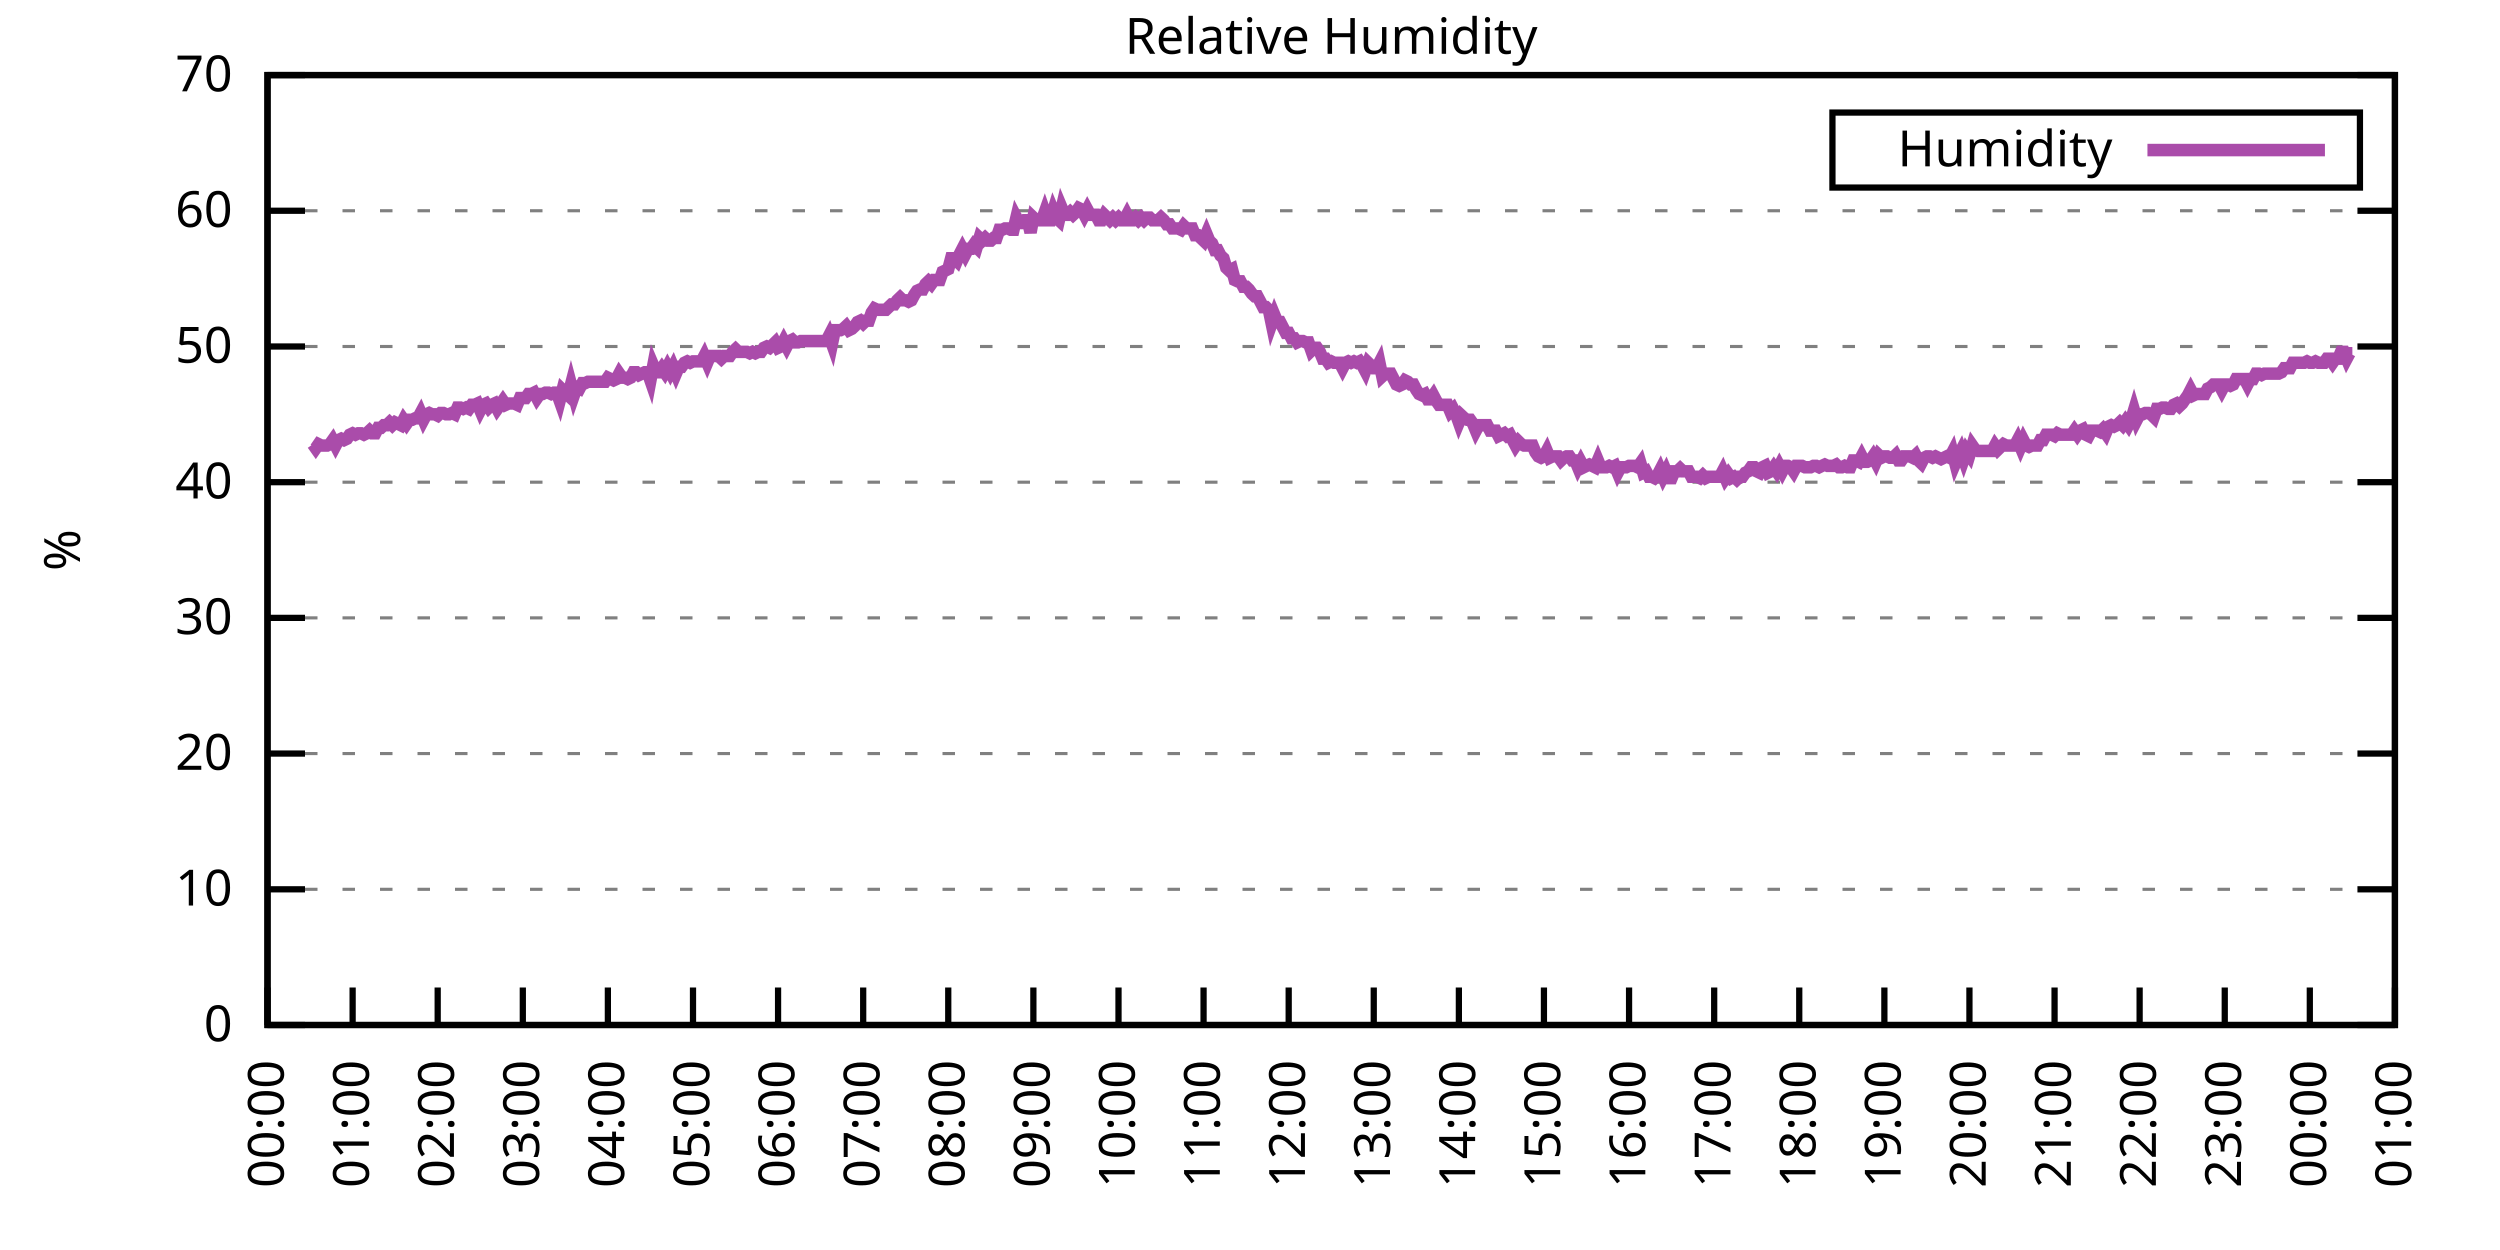
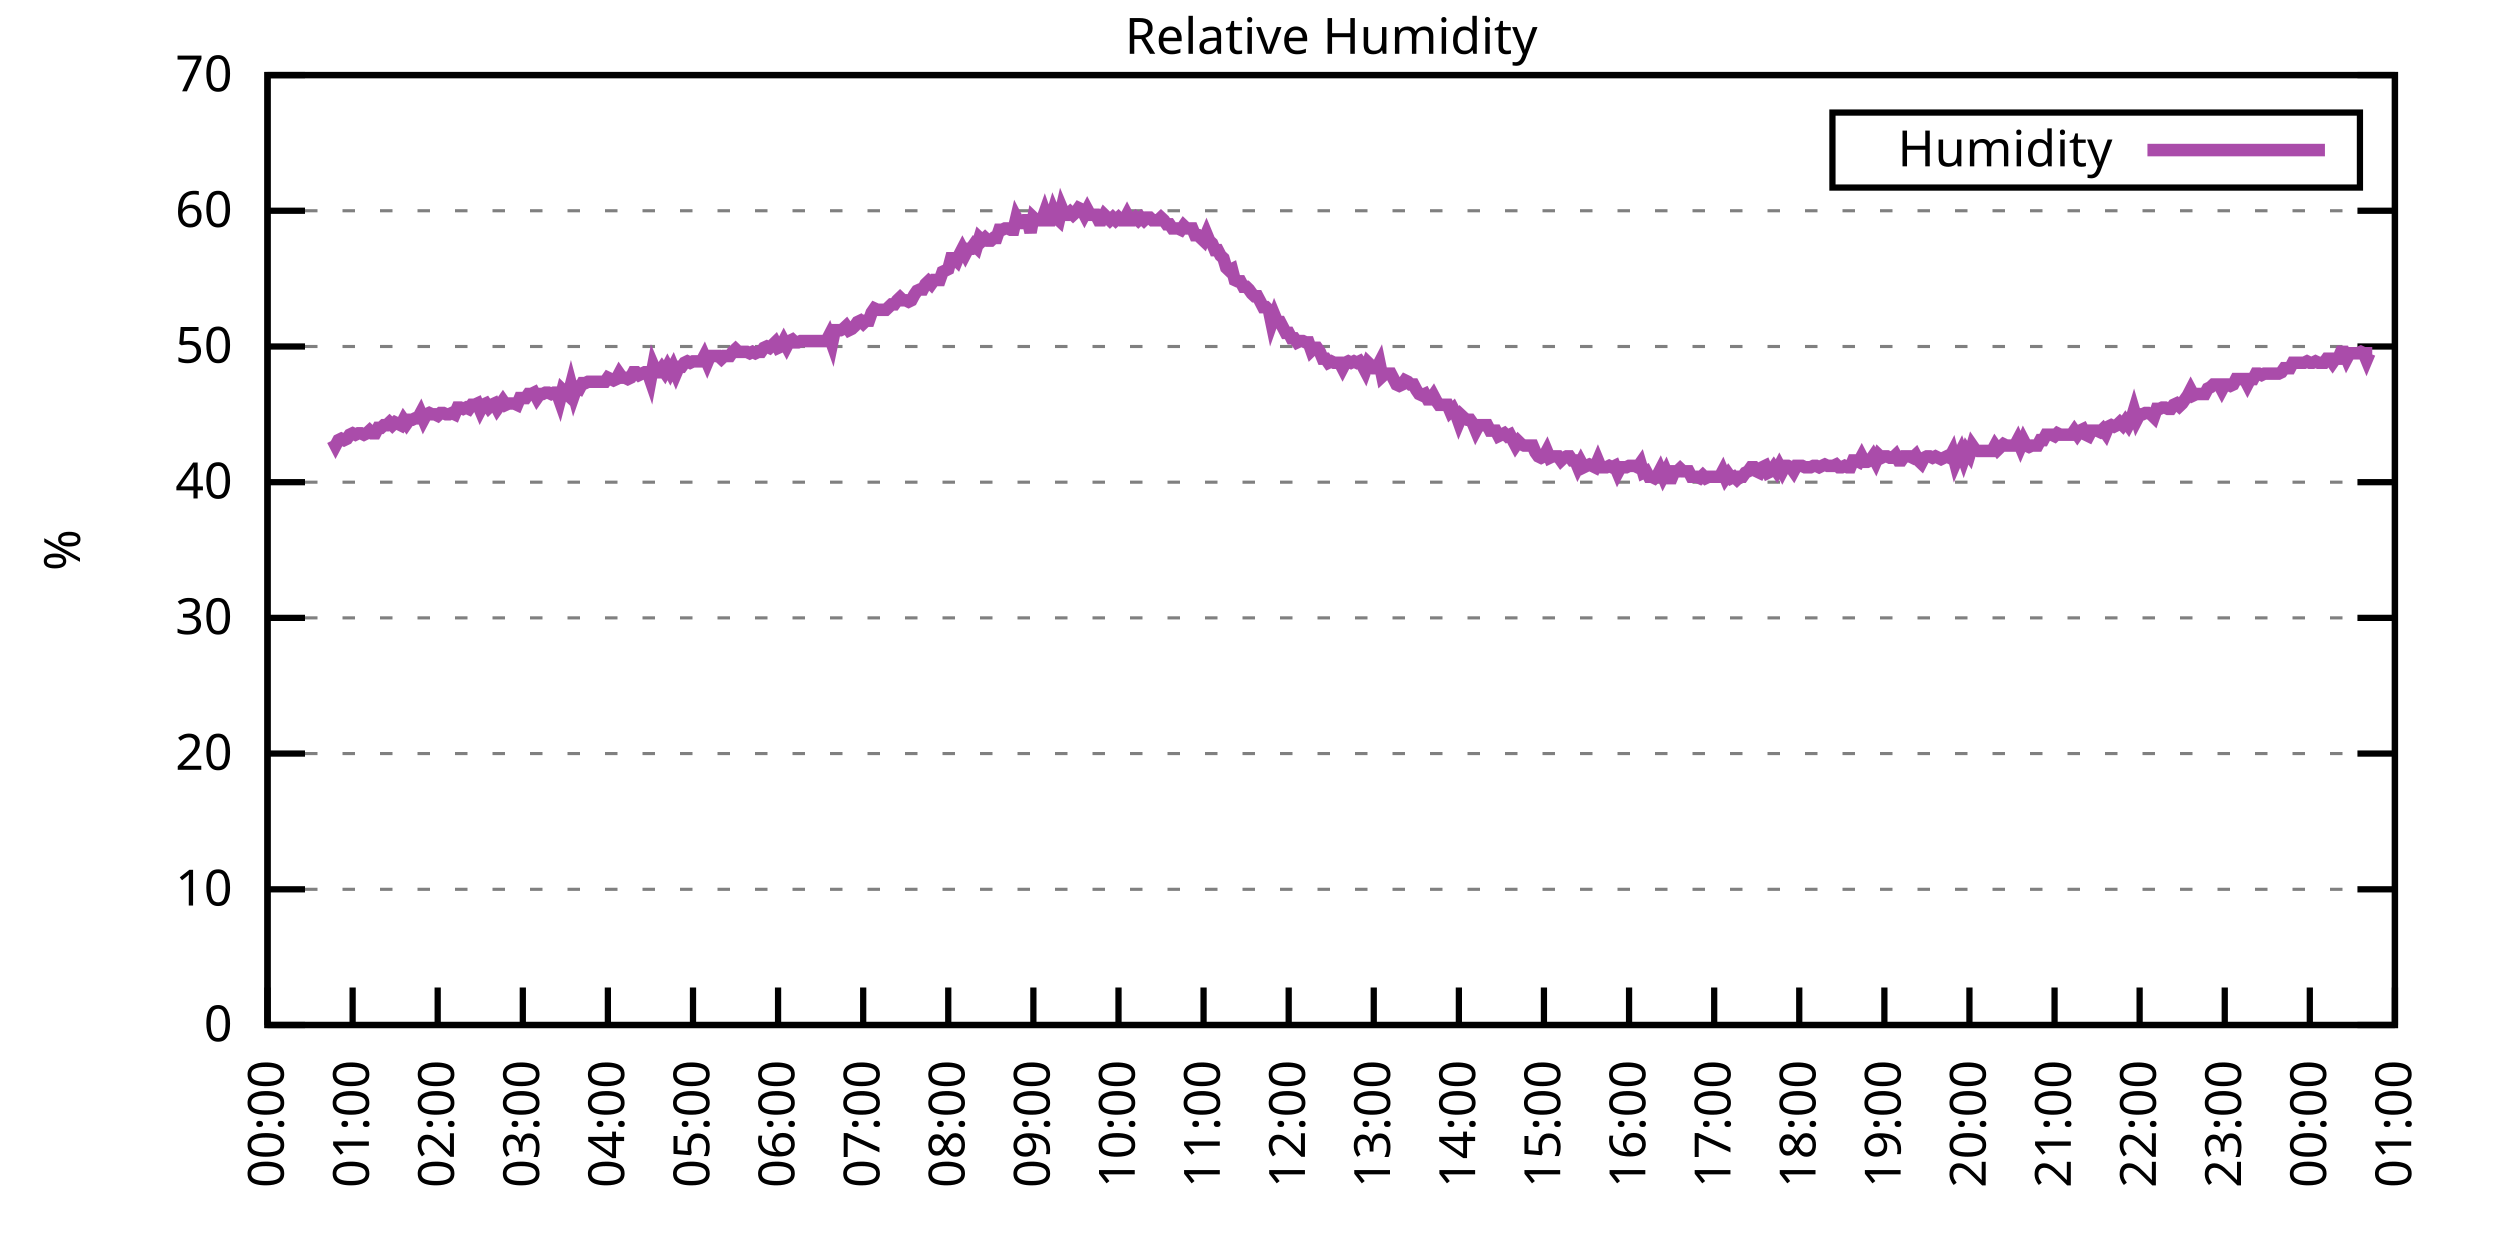
<svg xmlns="http://www.w3.org/2000/svg" xmlns:xlink="http://www.w3.org/1999/xlink" width="400" height="200" viewBox="0 0 400 200">
  <g id="gnuplot_canvas">
    <rect x="0" y="0" width="400" height="200" fill="none" />
    <defs>
      <circle id="gpDot" r="0.5" stroke-width="0.5" stroke="currentColor" />
      <path id="gpPt0" stroke-width="0.333" stroke="currentColor" d="M-1,0 h2 M0,-1 v2" />
      <path id="gpPt1" stroke-width="0.333" stroke="currentColor" d="M-1,-1 L1,1 M1,-1 L-1,1" />
      <path id="gpPt2" stroke-width="0.333" stroke="currentColor" d="M-1,0 L1,0 M0,-1 L0,1 M-1,-1 L1,1 M-1,1 L1,-1" />
      <rect id="gpPt3" stroke-width="0.333" stroke="currentColor" x="-1" y="-1" width="2" height="2" />
      <rect id="gpPt4" stroke-width="0.333" stroke="currentColor" fill="currentColor" x="-1" y="-1" width="2" height="2" />
      <circle id="gpPt5" stroke-width="0.333" stroke="currentColor" cx="0" cy="0" r="1" />
      <use xlink:href="#gpPt5" id="gpPt6" fill="currentColor" stroke="none" />
      <path id="gpPt7" stroke-width="0.333" stroke="currentColor" d="M0,-1.33 L-1.33,0.67 L1.33,0.67 z" />
      <use xlink:href="#gpPt7" id="gpPt8" fill="currentColor" stroke="none" />
      <use xlink:href="#gpPt7" id="gpPt9" stroke="currentColor" transform="rotate(180)" />
      <use xlink:href="#gpPt9" id="gpPt10" fill="currentColor" stroke="none" />
      <use xlink:href="#gpPt3" id="gpPt11" stroke="currentColor" transform="rotate(45)" />
      <use xlink:href="#gpPt11" id="gpPt12" fill="currentColor" stroke="none" />
      <path id="gpPt13" stroke-width="0.333" stroke="currentColor" d="M0,1.330 L1.265,0.411 L0.782,-1.067 L-0.782,-1.076 L-1.265,0.411 z" />
      <use xlink:href="#gpPt13" id="gpPt14" fill="currentColor" stroke="none" />
      <filter id="textbox" filterUnits="objectBoundingBox" x="0" y="0" height="1" width="1">
        <feFlood flood-color="white" flood-opacity="1" result="bgnd" />
        <feComposite in="SourceGraphic" in2="bgnd" operator="atop" />
      </filter>
      <filter id="greybox" filterUnits="objectBoundingBox" x="0" y="0" height="1" width="1">
        <feFlood flood-color="lightgrey" flood-opacity="1" result="grey" />
        <feComposite in="SourceGraphic" in2="grey" operator="atop" />
      </filter>
    </defs>
    <g fill="none" color="white" stroke="currentColor" stroke-width="1.00" stroke-linecap="butt" stroke-linejoin="miter">
</g>
    <g fill="none" color="black" stroke="currentColor" stroke-width="1.00" stroke-linecap="butt" stroke-linejoin="miter">
      <g stroke="none" shape-rendering="crispEdges">
        <polygon fill="rgb(255, 255, 255)" points="42.80,164.00 383.18,164.00 383.18,12.02 42.80,12.02 " />
      </g>
    </g>
    <g fill="none" color="black" stroke="currentColor" stroke-width="1.00" stroke-linecap="butt" stroke-linejoin="miter">
</g>
    <g fill="none" color="black" stroke="black" stroke-width="0.50" stroke-linecap="butt" stroke-linejoin="miter">
</g>
    <g fill="none" color="gray" stroke="currentColor" stroke-width="0.50" stroke-linecap="butt" stroke-linejoin="miter">
      <path stroke="gray" stroke-dasharray="2,4" class="gridline" d="M42.80,164.00 L383.19,164.00  " />
    </g>
    <g fill="none" color="gray" stroke="gray" stroke-width="1.00" stroke-linecap="butt" stroke-linejoin="miter">
</g>
    <g fill="none" color="black" stroke="currentColor" stroke-width="1.00" stroke-linecap="butt" stroke-linejoin="miter">
      <path stroke="black" d="M42.80,164.00 L48.80,164.00 M383.19,164.00 L377.19,164.00  " />
      <g transform="translate(37.20,166.60)" stroke="none" fill="black" font-family="Sans" font-size="8.00" text-anchor="end">
        <text>
          <tspan font-family="Sans"> 0</tspan>
        </text>
      </g>
    </g>
    <g fill="none" color="black" stroke="currentColor" stroke-width="1.00" stroke-linecap="butt" stroke-linejoin="miter">
</g>
    <g fill="none" color="black" stroke="black" stroke-width="0.50" stroke-linecap="butt" stroke-linejoin="miter">
</g>
    <g fill="none" color="gray" stroke="currentColor" stroke-width="0.50" stroke-linecap="butt" stroke-linejoin="miter">
      <path stroke="gray" stroke-dasharray="2,4" class="gridline" d="M42.80,142.29 L383.19,142.29  " />
    </g>
    <g fill="none" color="gray" stroke="gray" stroke-width="1.00" stroke-linecap="butt" stroke-linejoin="miter">
</g>
    <g fill="none" color="black" stroke="currentColor" stroke-width="1.00" stroke-linecap="butt" stroke-linejoin="miter">
      <path stroke="black" d="M42.80,142.29 L48.80,142.29 M383.19,142.29 L377.19,142.29  " />
      <g transform="translate(37.20,144.89)" stroke="none" fill="black" font-family="Sans" font-size="8.00" text-anchor="end">
        <text>
          <tspan font-family="Sans"> 10</tspan>
        </text>
      </g>
    </g>
    <g fill="none" color="black" stroke="currentColor" stroke-width="1.00" stroke-linecap="butt" stroke-linejoin="miter">
</g>
    <g fill="none" color="black" stroke="black" stroke-width="0.50" stroke-linecap="butt" stroke-linejoin="miter">
</g>
    <g fill="none" color="gray" stroke="currentColor" stroke-width="0.50" stroke-linecap="butt" stroke-linejoin="miter">
      <path stroke="gray" stroke-dasharray="2,4" class="gridline" d="M42.80,120.57 L383.19,120.57  " />
    </g>
    <g fill="none" color="gray" stroke="gray" stroke-width="1.00" stroke-linecap="butt" stroke-linejoin="miter">
</g>
    <g fill="none" color="black" stroke="currentColor" stroke-width="1.00" stroke-linecap="butt" stroke-linejoin="miter">
      <path stroke="black" d="M42.80,120.57 L48.80,120.57 M383.19,120.57 L377.19,120.57  " />
      <g transform="translate(37.20,123.17)" stroke="none" fill="black" font-family="Sans" font-size="8.00" text-anchor="end">
        <text>
          <tspan font-family="Sans"> 20</tspan>
        </text>
      </g>
    </g>
    <g fill="none" color="black" stroke="currentColor" stroke-width="1.00" stroke-linecap="butt" stroke-linejoin="miter">
</g>
    <g fill="none" color="black" stroke="black" stroke-width="0.50" stroke-linecap="butt" stroke-linejoin="miter">
</g>
    <g fill="none" color="gray" stroke="currentColor" stroke-width="0.50" stroke-linecap="butt" stroke-linejoin="miter">
      <path stroke="gray" stroke-dasharray="2,4" class="gridline" d="M42.80,98.86 L383.19,98.86  " />
    </g>
    <g fill="none" color="gray" stroke="gray" stroke-width="1.00" stroke-linecap="butt" stroke-linejoin="miter">
</g>
    <g fill="none" color="black" stroke="currentColor" stroke-width="1.00" stroke-linecap="butt" stroke-linejoin="miter">
      <path stroke="black" d="M42.80,98.86 L48.80,98.86 M383.19,98.86 L377.19,98.86  " />
      <g transform="translate(37.20,101.46)" stroke="none" fill="black" font-family="Sans" font-size="8.00" text-anchor="end">
        <text>
          <tspan font-family="Sans"> 30</tspan>
        </text>
      </g>
    </g>
    <g fill="none" color="black" stroke="currentColor" stroke-width="1.00" stroke-linecap="butt" stroke-linejoin="miter">
</g>
    <g fill="none" color="black" stroke="black" stroke-width="0.50" stroke-linecap="butt" stroke-linejoin="miter">
</g>
    <g fill="none" color="gray" stroke="currentColor" stroke-width="0.50" stroke-linecap="butt" stroke-linejoin="miter">
      <path stroke="gray" stroke-dasharray="2,4" class="gridline" d="M42.80,77.15 L383.19,77.15  " />
    </g>
    <g fill="none" color="gray" stroke="gray" stroke-width="1.00" stroke-linecap="butt" stroke-linejoin="miter">
</g>
    <g fill="none" color="black" stroke="currentColor" stroke-width="1.00" stroke-linecap="butt" stroke-linejoin="miter">
      <path stroke="black" d="M42.80,77.15 L48.80,77.15 M383.19,77.15 L377.19,77.15  " />
      <g transform="translate(37.20,79.75)" stroke="none" fill="black" font-family="Sans" font-size="8.00" text-anchor="end">
        <text>
          <tspan font-family="Sans"> 40</tspan>
        </text>
      </g>
    </g>
    <g fill="none" color="black" stroke="currentColor" stroke-width="1.00" stroke-linecap="butt" stroke-linejoin="miter">
</g>
    <g fill="none" color="black" stroke="black" stroke-width="0.50" stroke-linecap="butt" stroke-linejoin="miter">
</g>
    <g fill="none" color="gray" stroke="currentColor" stroke-width="0.50" stroke-linecap="butt" stroke-linejoin="miter">
      <path stroke="gray" stroke-dasharray="2,4" class="gridline" d="M42.80,55.44 L383.19,55.44  " />
    </g>
    <g fill="none" color="gray" stroke="gray" stroke-width="1.00" stroke-linecap="butt" stroke-linejoin="miter">
</g>
    <g fill="none" color="black" stroke="currentColor" stroke-width="1.00" stroke-linecap="butt" stroke-linejoin="miter">
      <path stroke="black" d="M42.80,55.44 L48.80,55.44 M383.19,55.44 L377.19,55.44  " />
      <g transform="translate(37.20,58.04)" stroke="none" fill="black" font-family="Sans" font-size="8.00" text-anchor="end">
        <text>
          <tspan font-family="Sans"> 50</tspan>
        </text>
      </g>
    </g>
    <g fill="none" color="black" stroke="currentColor" stroke-width="1.00" stroke-linecap="butt" stroke-linejoin="miter">
</g>
    <g fill="none" color="black" stroke="black" stroke-width="0.50" stroke-linecap="butt" stroke-linejoin="miter">
</g>
    <g fill="none" color="gray" stroke="currentColor" stroke-width="0.50" stroke-linecap="butt" stroke-linejoin="miter">
      <path stroke="gray" stroke-dasharray="2,4" class="gridline" d="M42.80,33.72 L383.19,33.72  " />
    </g>
    <g fill="none" color="gray" stroke="gray" stroke-width="1.00" stroke-linecap="butt" stroke-linejoin="miter">
</g>
    <g fill="none" color="black" stroke="currentColor" stroke-width="1.00" stroke-linecap="butt" stroke-linejoin="miter">
      <path stroke="black" d="M42.80,33.72 L48.80,33.72 M383.19,33.72 L377.19,33.72  " />
      <g transform="translate(37.20,36.32)" stroke="none" fill="black" font-family="Sans" font-size="8.00" text-anchor="end">
        <text>
          <tspan font-family="Sans"> 60</tspan>
        </text>
      </g>
    </g>
    <g fill="none" color="black" stroke="currentColor" stroke-width="1.00" stroke-linecap="butt" stroke-linejoin="miter">
</g>
    <g fill="none" color="black" stroke="black" stroke-width="0.50" stroke-linecap="butt" stroke-linejoin="miter">
</g>
    <g fill="none" color="gray" stroke="currentColor" stroke-width="0.50" stroke-linecap="butt" stroke-linejoin="miter">
      <path stroke="gray" stroke-dasharray="2,4" class="gridline" d="M42.80,12.01 L383.19,12.01  " />
    </g>
    <g fill="none" color="gray" stroke="gray" stroke-width="1.00" stroke-linecap="butt" stroke-linejoin="miter">
</g>
    <g fill="none" color="black" stroke="currentColor" stroke-width="1.00" stroke-linecap="butt" stroke-linejoin="miter">
      <path stroke="black" d="M42.80,12.01 L48.80,12.01 M383.19,12.01 L377.19,12.01  " />
      <g transform="translate(37.20,14.61)" stroke="none" fill="black" font-family="Sans" font-size="8.00" text-anchor="end">
        <text>
          <tspan font-family="Sans"> 70</tspan>
        </text>
      </g>
    </g>
    <g fill="none" color="black" stroke="currentColor" stroke-width="1.00" stroke-linecap="butt" stroke-linejoin="miter">
      <path stroke="black" d="M42.80,164.00 L42.80,158.00  " />
      <g transform="translate(45.40,169.60) rotate(270.00)" stroke="none" fill="black" font-family="Sans" font-size="8.00" text-anchor="end">
        <text>
          <tspan font-family="Sans">00:00</tspan>
        </text>
      </g>
    </g>
    <g fill="none" color="black" stroke="currentColor" stroke-width="1.00" stroke-linecap="butt" stroke-linejoin="miter">
      <path stroke="black" d="M56.42,164.00 L56.42,158.00  " />
      <g transform="translate(59.02,169.60) rotate(270.00)" stroke="none" fill="black" font-family="Sans" font-size="8.00" text-anchor="end">
        <text>
          <tspan font-family="Sans">01:00</tspan>
        </text>
      </g>
    </g>
    <g fill="none" color="black" stroke="currentColor" stroke-width="1.00" stroke-linecap="butt" stroke-linejoin="miter">
      <path stroke="black" d="M70.03,164.00 L70.03,158.00  " />
      <g transform="translate(72.63,169.60) rotate(270.00)" stroke="none" fill="black" font-family="Sans" font-size="8.00" text-anchor="end">
        <text>
          <tspan font-family="Sans">02:00</tspan>
        </text>
      </g>
    </g>
    <g fill="none" color="black" stroke="currentColor" stroke-width="1.00" stroke-linecap="butt" stroke-linejoin="miter">
      <path stroke="black" d="M83.65,164.00 L83.65,158.00  " />
      <g transform="translate(86.25,169.60) rotate(270.00)" stroke="none" fill="black" font-family="Sans" font-size="8.00" text-anchor="end">
        <text>
          <tspan font-family="Sans">03:00</tspan>
        </text>
      </g>
    </g>
    <g fill="none" color="black" stroke="currentColor" stroke-width="1.00" stroke-linecap="butt" stroke-linejoin="miter">
      <path stroke="black" d="M97.26,164.00 L97.26,158.00  " />
      <g transform="translate(99.86,169.60) rotate(270.00)" stroke="none" fill="black" font-family="Sans" font-size="8.00" text-anchor="end">
        <text>
          <tspan font-family="Sans">04:00</tspan>
        </text>
      </g>
    </g>
    <g fill="none" color="black" stroke="currentColor" stroke-width="1.00" stroke-linecap="butt" stroke-linejoin="miter">
      <path stroke="black" d="M110.88,164.00 L110.88,158.00  " />
      <g transform="translate(113.48,169.60) rotate(270.00)" stroke="none" fill="black" font-family="Sans" font-size="8.00" text-anchor="end">
        <text>
          <tspan font-family="Sans">05:00</tspan>
        </text>
      </g>
    </g>
    <g fill="none" color="black" stroke="currentColor" stroke-width="1.00" stroke-linecap="butt" stroke-linejoin="miter">
      <path stroke="black" d="M124.49,164.00 L124.49,158.00  " />
      <g transform="translate(127.09,169.60) rotate(270.00)" stroke="none" fill="black" font-family="Sans" font-size="8.00" text-anchor="end">
        <text>
          <tspan font-family="Sans">06:00</tspan>
        </text>
      </g>
    </g>
    <g fill="none" color="black" stroke="currentColor" stroke-width="1.00" stroke-linecap="butt" stroke-linejoin="miter">
      <path stroke="black" d="M138.11,164.00 L138.11,158.00  " />
      <g transform="translate(140.71,169.60) rotate(270.00)" stroke="none" fill="black" font-family="Sans" font-size="8.00" text-anchor="end">
        <text>
          <tspan font-family="Sans">07:00</tspan>
        </text>
      </g>
    </g>
    <g fill="none" color="black" stroke="currentColor" stroke-width="1.00" stroke-linecap="butt" stroke-linejoin="miter">
      <path stroke="black" d="M151.72,164.00 L151.72,158.00  " />
      <g transform="translate(154.32,169.60) rotate(270.00)" stroke="none" fill="black" font-family="Sans" font-size="8.00" text-anchor="end">
        <text>
          <tspan font-family="Sans">08:00</tspan>
        </text>
      </g>
    </g>
    <g fill="none" color="black" stroke="currentColor" stroke-width="1.00" stroke-linecap="butt" stroke-linejoin="miter">
      <path stroke="black" d="M165.34,164.00 L165.34,158.00  " />
      <g transform="translate(167.94,169.60) rotate(270.00)" stroke="none" fill="black" font-family="Sans" font-size="8.00" text-anchor="end">
        <text>
          <tspan font-family="Sans">09:00</tspan>
        </text>
      </g>
    </g>
    <g fill="none" color="black" stroke="currentColor" stroke-width="1.00" stroke-linecap="butt" stroke-linejoin="miter">
      <path stroke="black" d="M178.96,164.00 L178.96,158.00  " />
      <g transform="translate(181.56,169.60) rotate(270.00)" stroke="none" fill="black" font-family="Sans" font-size="8.00" text-anchor="end">
        <text>
          <tspan font-family="Sans">10:00</tspan>
        </text>
      </g>
    </g>
    <g fill="none" color="black" stroke="currentColor" stroke-width="1.00" stroke-linecap="butt" stroke-linejoin="miter">
      <path stroke="black" d="M192.57,164.00 L192.57,158.00  " />
      <g transform="translate(195.17,169.60) rotate(270.00)" stroke="none" fill="black" font-family="Sans" font-size="8.00" text-anchor="end">
        <text>
          <tspan font-family="Sans">11:00</tspan>
        </text>
      </g>
    </g>
    <g fill="none" color="black" stroke="currentColor" stroke-width="1.00" stroke-linecap="butt" stroke-linejoin="miter">
      <path stroke="black" d="M206.19,164.00 L206.19,158.00  " />
      <g transform="translate(208.79,169.60) rotate(270.00)" stroke="none" fill="black" font-family="Sans" font-size="8.00" text-anchor="end">
        <text>
          <tspan font-family="Sans">12:00</tspan>
        </text>
      </g>
    </g>
    <g fill="none" color="black" stroke="currentColor" stroke-width="1.00" stroke-linecap="butt" stroke-linejoin="miter">
      <path stroke="black" d="M219.80,164.00 L219.80,158.00  " />
      <g transform="translate(222.40,169.60) rotate(270.00)" stroke="none" fill="black" font-family="Sans" font-size="8.00" text-anchor="end">
        <text>
          <tspan font-family="Sans">13:00</tspan>
        </text>
      </g>
    </g>
    <g fill="none" color="black" stroke="currentColor" stroke-width="1.00" stroke-linecap="butt" stroke-linejoin="miter">
      <path stroke="black" d="M233.42,164.00 L233.42,158.00  " />
      <g transform="translate(236.02,169.60) rotate(270.00)" stroke="none" fill="black" font-family="Sans" font-size="8.00" text-anchor="end">
        <text>
          <tspan font-family="Sans">14:00</tspan>
        </text>
      </g>
    </g>
    <g fill="none" color="black" stroke="currentColor" stroke-width="1.00" stroke-linecap="butt" stroke-linejoin="miter">
      <path stroke="black" d="M247.03,164.00 L247.03,158.00  " />
      <g transform="translate(249.63,169.60) rotate(270.00)" stroke="none" fill="black" font-family="Sans" font-size="8.00" text-anchor="end">
        <text>
          <tspan font-family="Sans">15:00</tspan>
        </text>
      </g>
    </g>
    <g fill="none" color="black" stroke="currentColor" stroke-width="1.00" stroke-linecap="butt" stroke-linejoin="miter">
      <path stroke="black" d="M260.65,164.00 L260.65,158.00  " />
      <g transform="translate(263.25,169.60) rotate(270.00)" stroke="none" fill="black" font-family="Sans" font-size="8.00" text-anchor="end">
        <text>
          <tspan font-family="Sans">16:00</tspan>
        </text>
      </g>
    </g>
    <g fill="none" color="black" stroke="currentColor" stroke-width="1.00" stroke-linecap="butt" stroke-linejoin="miter">
      <path stroke="black" d="M274.27,164.00 L274.27,158.00  " />
      <g transform="translate(276.87,169.60) rotate(270.00)" stroke="none" fill="black" font-family="Sans" font-size="8.00" text-anchor="end">
        <text>
          <tspan font-family="Sans">17:00</tspan>
        </text>
      </g>
    </g>
    <g fill="none" color="black" stroke="currentColor" stroke-width="1.00" stroke-linecap="butt" stroke-linejoin="miter">
      <path stroke="black" d="M287.88,164.00 L287.88,158.00  " />
      <g transform="translate(290.48,169.60) rotate(270.00)" stroke="none" fill="black" font-family="Sans" font-size="8.00" text-anchor="end">
        <text>
          <tspan font-family="Sans">18:00</tspan>
        </text>
      </g>
    </g>
    <g fill="none" color="black" stroke="currentColor" stroke-width="1.00" stroke-linecap="butt" stroke-linejoin="miter">
      <path stroke="black" d="M301.50,164.00 L301.50,158.00  " />
      <g transform="translate(304.10,169.60) rotate(270.00)" stroke="none" fill="black" font-family="Sans" font-size="8.00" text-anchor="end">
        <text>
          <tspan font-family="Sans">19:00</tspan>
        </text>
      </g>
    </g>
    <g fill="none" color="black" stroke="currentColor" stroke-width="1.00" stroke-linecap="butt" stroke-linejoin="miter">
      <path stroke="black" d="M315.11,164.00 L315.11,158.00  " />
      <g transform="translate(317.71,169.60) rotate(270.00)" stroke="none" fill="black" font-family="Sans" font-size="8.00" text-anchor="end">
        <text>
          <tspan font-family="Sans">20:00</tspan>
        </text>
      </g>
    </g>
    <g fill="none" color="black" stroke="currentColor" stroke-width="1.00" stroke-linecap="butt" stroke-linejoin="miter">
      <path stroke="black" d="M328.73,164.00 L328.73,158.00  " />
      <g transform="translate(331.33,169.60) rotate(270.00)" stroke="none" fill="black" font-family="Sans" font-size="8.00" text-anchor="end">
        <text>
          <tspan font-family="Sans">21:00</tspan>
        </text>
      </g>
    </g>
    <g fill="none" color="black" stroke="currentColor" stroke-width="1.00" stroke-linecap="butt" stroke-linejoin="miter">
      <path stroke="black" d="M342.34,164.00 L342.34,158.00  " />
      <g transform="translate(344.94,169.60) rotate(270.00)" stroke="none" fill="black" font-family="Sans" font-size="8.00" text-anchor="end">
        <text>
          <tspan font-family="Sans">22:00</tspan>
        </text>
      </g>
    </g>
    <g fill="none" color="black" stroke="currentColor" stroke-width="1.00" stroke-linecap="butt" stroke-linejoin="miter">
      <path stroke="black" d="M355.96,164.00 L355.96,158.00  " />
      <g transform="translate(358.56,169.60) rotate(270.00)" stroke="none" fill="black" font-family="Sans" font-size="8.00" text-anchor="end">
        <text>
          <tspan font-family="Sans">23:00</tspan>
        </text>
      </g>
    </g>
    <g fill="none" color="black" stroke="currentColor" stroke-width="1.00" stroke-linecap="butt" stroke-linejoin="miter">
      <path stroke="black" d="M369.57,164.00 L369.57,158.00  " />
      <g transform="translate(372.17,169.60) rotate(270.00)" stroke="none" fill="black" font-family="Sans" font-size="8.00" text-anchor="end">
        <text>
          <tspan font-family="Sans">00:00</tspan>
        </text>
      </g>
    </g>
    <g fill="none" color="black" stroke="currentColor" stroke-width="1.00" stroke-linecap="butt" stroke-linejoin="miter">
      <path stroke="black" d="M383.19,164.00 L383.19,158.00  " />
      <g transform="translate(385.79,169.60) rotate(270.00)" stroke="none" fill="black" font-family="Sans" font-size="8.00" text-anchor="end">
        <text>
          <tspan font-family="Sans">01:00</tspan>
        </text>
      </g>
    </g>
    <g fill="none" color="black" stroke="currentColor" stroke-width="1.00" stroke-linecap="butt" stroke-linejoin="miter">
</g>
    <g fill="none" color="black" stroke="currentColor" stroke-width="1.00" stroke-linecap="butt" stroke-linejoin="miter">
      <path stroke="black" d="M42.80,12.01 L42.80,164.00 L383.19,164.00 L383.19,12.01 L42.80,12.01 Z  " />
    </g>
    <g fill="none" color="black" stroke="currentColor" stroke-width="1.00" stroke-linecap="butt" stroke-linejoin="miter">
</g>
    <g fill="none" color="black" stroke="currentColor" stroke-width="1.00" stroke-linecap="butt" stroke-linejoin="miter">
      <path stroke="black" d="M293.19,30.01 L293.19,18.01 L377.59,18.01 L377.59,30.01 L293.19,30.01 Z  " />
    </g>
    <g id="Relative_Humidity_plot_1">
      <g fill="none" color="white" stroke="black" stroke-width="2.00" stroke-linecap="butt" stroke-linejoin="miter">
</g>
      <g fill="none" color="black" stroke="currentColor" stroke-width="2.00" stroke-linecap="butt" stroke-linejoin="miter">
        <g transform="translate(337.99,26.61)" stroke="none" fill="black" font-family="Sans" font-size="8.00" text-anchor="end">
          <text>
            <tspan font-family="Sans">Humidity</tspan>
          </text>
        </g>
      </g>
      <g fill="none" color="black" stroke="currentColor" stroke-width="2.00" stroke-linecap="butt" stroke-linejoin="miter">
-         <path stroke="rgb(170,  76, 170)" d="M343.59,24.01 L371.99,24.01 M50.06,71.07 L50.52,71.72 L50.97,71.07 L51.42,71.29 L51.88,71.29 L52.33,71.29   L52.78,71.07 L53.24,70.42 L53.69,71.29 L54.15,70.42 L54.60,70.20 L55.05,70.42 L55.51,70.20 L55.96,69.55   L56.42,69.33 L56.87,69.55 L57.32,69.33 L57.78,69.33 L58.23,69.55 L58.68,69.33 L59.14,68.90 L59.59,69.33   L60.05,69.33 L60.50,68.46 L60.95,68.46 L61.41,68.03 L61.86,68.03 L62.32,67.59 L62.77,68.03 L63.22,67.59   L63.68,67.81 L64.13,68.03 L64.58,67.16 L65.04,67.81 L65.49,67.16 L65.95,67.16 L66.40,66.94 L66.85,66.94   L67.31,66.08 L67.76,67.16 L68.22,66.29 L68.67,66.08 L69.12,66.29 L69.58,66.29 L70.03,66.51 L70.49,66.08   L70.94,66.08 L71.39,66.29 L71.85,66.29 L72.30,66.08 L72.75,66.29 L73.21,65.21 L73.66,65.21 L74.12,65.42   L74.57,65.21 L75.02,65.42 L75.48,64.77 L75.93,64.77 L76.39,64.56 L76.84,65.64 L77.29,64.77 L77.75,64.56   L78.20,65.21 L78.65,64.77 L79.11,64.56 L79.56,65.42 L80.02,64.77 L80.47,64.12 L80.92,64.77 L81.38,64.56   L81.83,64.56 L82.29,64.56 L82.74,64.77 L83.19,63.69 L83.65,63.69 L84.10,63.69 L84.55,63.04 L85.01,63.04   L85.46,62.82 L85.92,63.69 L86.37,63.04 L86.82,63.04 L87.28,62.82 L87.73,62.82 L88.19,63.04 L88.64,62.82   L89.09,62.82 L89.55,64.12 L90.00,62.38 L90.45,62.82 L90.91,63.25 L91.36,61.52 L91.82,63.25 L92.27,61.95   L92.72,62.17 L93.18,61.30 L93.63,61.30 L94.09,61.08 L94.54,61.08 L94.99,61.08 L95.45,61.08 L95.90,61.08   L96.35,61.08 L96.81,61.08 L97.26,60.43 L97.72,60.65 L98.17,60.86 L98.62,60.65 L99.08,59.78 L99.53,60.43   L99.99,60.43 L100.44,60.65 L100.89,60.43 L101.35,59.56 L101.80,59.56 L102.25,60.00 L102.71,59.78 L103.16,59.56   L103.62,59.56 L104.07,60.86 L104.52,58.48 L104.98,59.56 L105.43,59.56 L105.89,58.91 L106.34,59.56 L106.79,58.69   L107.25,59.56 L107.70,58.69 L108.15,59.78 L108.61,58.69 L109.06,58.69 L109.52,58.04 L109.97,57.82 L110.42,58.04   L110.88,57.82 L111.33,57.82 L111.79,57.82 L112.24,57.82 L112.69,56.96 L113.15,58.04 L113.60,56.96 L114.05,56.96   L114.51,56.96 L114.96,56.96 L115.42,57.39 L115.87,56.96 L116.32,56.96 L116.78,56.96 L117.23,56.30 L117.69,55.87   L118.14,56.30 L118.59,56.30 L119.05,56.30 L119.50,56.30 L119.96,56.52 L120.41,56.30 L120.86,56.52 L121.32,56.30   L121.77,56.30 L122.22,55.65 L122.68,55.44 L123.13,55.65 L123.59,55.22 L124.04,54.78 L124.49,55.65 L124.95,55.44   L125.40,54.57 L125.86,55.44 L126.31,54.57 L126.76,54.35 L127.22,54.78 L127.67,54.78 L128.12,54.57 L128.58,54.57   L129.03,54.57 L129.49,54.57 L129.94,54.57 L130.39,54.57 L130.85,54.57 L131.30,54.57 L131.76,54.57 L132.21,54.57   L132.66,53.70 L133.12,55.00 L133.57,52.83 L134.02,52.83 L134.48,52.83 L134.93,52.61 L135.39,52.18 L135.84,52.83   L136.29,52.61 L136.75,52.18 L137.20,51.53 L137.66,51.31 L138.11,51.74 L138.56,51.31 L139.02,51.31 L139.47,50.01   L139.92,49.36 L140.38,49.57 L140.83,49.57 L141.29,49.57 L141.74,49.57 L142.19,49.14 L142.65,48.70 L143.10,48.70   L143.56,48.05 L144.01,47.62 L144.46,48.05 L144.92,48.05 L145.37,48.27 L145.82,48.05 L146.28,47.18 L146.73,46.53   L147.19,46.32 L147.64,46.32 L148.09,45.45 L148.55,45.01 L149.00,45.45 L149.46,44.80 L149.91,44.80 L150.36,44.80   L150.82,43.49 L151.27,43.28 L151.72,43.06 L152.18,41.32 L152.63,41.32 L153.09,41.76 L153.54,40.67 L153.99,39.80   L154.45,40.67 L154.90,39.80 L155.36,39.80 L155.81,39.15 L156.26,39.59 L156.72,38.07 L157.17,38.50 L157.62,38.07   L158.08,38.50 L158.53,38.50 L158.99,38.07 L159.44,38.07 L159.89,36.76 L160.35,36.76 L160.80,36.55 L161.26,36.55   L161.71,36.76 L162.16,36.76 L162.62,34.81 L163.07,35.68 L163.52,35.68 L163.98,35.24 L164.43,35.24 L164.89,37.20   L165.34,34.81 L165.79,35.24 L166.25,35.24 L166.70,35.24 L167.16,33.94 L167.61,35.24 L168.06,35.24 L168.52,33.72   L168.97,34.81 L169.43,35.24 L169.88,33.29 L170.33,34.37 L170.79,34.37 L171.24,33.94 L171.69,34.37 L172.15,33.94   L172.60,33.29 L173.06,33.51 L173.51,34.37 L173.96,33.51 L174.42,34.37 L174.87,34.37 L175.33,34.37 L175.78,35.24   L176.23,35.24 L176.69,34.37 L177.14,34.81 L177.59,35.24 L178.05,34.81 L178.50,35.24 L178.96,34.81 L179.41,35.24   L179.86,35.24 L180.32,34.37 L180.77,35.24 L181.23,35.24 L181.68,34.81 L182.13,35.24 L182.59,34.81 L183.04,35.24   L183.49,34.81 L183.95,34.81 L184.40,35.24 L184.86,35.24 L185.31,35.24 L185.76,34.81 L186.22,35.24 L186.67,35.89   L187.13,35.89 L187.58,36.55 L188.03,36.55 L188.49,36.55 L188.94,36.76 L189.39,36.11 L189.85,36.55 L190.30,36.55   L190.76,36.55 L191.21,37.63 L191.66,37.63 L192.12,38.07 L192.57,38.50 L193.03,37.41 L193.48,38.50 L193.93,38.93   L194.39,40.02 L194.84,40.02 L195.29,40.89 L195.75,41.32 L196.20,42.84 L196.66,43.28 L197.11,43.06 L197.56,44.80   L198.02,45.01 L198.47,45.01 L198.93,45.88 L199.38,45.88 L199.83,46.32 L200.29,46.97 L200.74,47.40 L201.19,47.40   L201.65,48.27 L202.10,49.14 L202.56,49.14 L203.01,49.57 L203.46,51.74 L203.92,50.44 L204.37,51.53 L204.83,51.53   L205.28,52.40 L205.73,53.26 L206.19,53.26 L206.64,54.13 L207.09,54.13 L207.55,54.78 L208.00,54.57 L208.46,54.57   L208.91,54.78 L209.36,54.78 L209.82,56.09 L210.27,55.65 L210.73,55.65 L211.18,56.30 L211.63,57.39 L212.09,57.39   L212.54,58.04 L213.00,57.82 L213.45,58.04 L213.90,58.04 L214.36,58.04 L214.81,58.91 L215.26,58.04 L215.72,57.82   L216.17,58.04 L216.63,57.82 L217.08,58.04 L217.53,57.82 L217.99,58.48 L218.44,59.34 L218.90,58.04 L219.35,58.48   L219.80,58.91 L220.26,58.91 L220.71,58.04 L221.16,60.21 L221.62,59.78 L222.07,59.78 L222.53,59.78 L222.98,60.65   L223.43,61.52 L223.89,61.73 L224.34,61.52 L224.80,60.86 L225.25,61.08 L225.70,61.52 L226.16,61.52 L226.61,62.38   L227.06,63.04 L227.52,63.25 L227.97,63.04 L228.43,63.90 L228.88,63.90 L229.33,63.25 L229.79,64.12 L230.24,64.77   L230.70,64.77 L231.15,64.77 L231.60,64.77 L232.06,65.86 L232.51,65.42 L232.96,66.29 L233.42,67.59 L233.87,66.51   L234.33,66.94 L234.78,67.16 L235.23,67.16 L235.69,67.81 L236.14,68.90 L236.60,68.03 L237.05,68.03 L237.50,68.03   L237.96,68.03 L238.41,68.90 L238.86,68.90 L239.32,68.90 L239.77,69.77 L240.23,69.55 L240.68,69.33 L241.13,69.77   L241.59,69.55 L242.04,70.42 L242.50,71.29 L242.95,70.63 L243.40,71.07 L243.86,71.29 L244.31,71.29 L244.76,71.29   L245.22,71.29 L245.67,72.37 L246.13,73.02 L246.58,73.24 L247.03,73.02 L247.49,72.15 L247.94,73.24 L248.40,73.02   L248.85,73.02 L249.30,73.02 L249.76,73.67 L250.21,73.24 L250.66,73.02 L251.12,73.02 L251.57,73.67 L252.03,73.67   L252.48,74.76 L252.93,73.89 L253.39,74.76 L253.84,74.54 L254.30,74.33 L254.75,74.54 L255.20,74.76 L255.66,73.67   L256.11,74.76 L256.56,74.76 L257.02,74.76 L257.47,74.54 L257.93,74.76 L258.38,74.54 L258.83,75.63 L259.29,74.76   L259.74,74.76 L260.20,74.76 L260.65,74.54 L261.10,74.54 L261.56,74.54 L262.01,74.76 L262.47,74.11 L262.92,75.63   L263.37,75.41 L263.83,76.28 L264.28,76.28 L264.73,76.50 L265.19,76.06 L265.64,75.19 L266.10,76.28 L266.55,75.41   L267.00,76.50 L267.46,76.50 L267.91,75.41 L268.37,75.41 L268.82,74.98 L269.27,75.41 L269.73,75.41 L270.18,75.41   L270.63,76.28 L271.09,76.28 L271.54,76.28 L272.00,76.50 L272.45,76.06 L272.90,76.50 L273.36,76.28 L273.81,76.28   L274.27,76.28 L274.72,76.28 L275.17,76.28 L275.63,75.41 L276.08,76.50 L276.53,75.85 L276.99,76.50 L277.44,76.28   L277.90,76.71 L278.35,76.28 L278.80,76.28 L279.26,75.63 L279.71,75.41 L280.17,74.76 L280.62,74.76 L281.07,75.41   L281.53,75.63 L281.98,74.76 L282.43,74.54 L282.89,75.63 L283.34,75.41 L283.80,74.76 L284.25,75.41 L284.70,74.54   L285.16,75.41 L285.61,74.54 L286.07,74.54 L286.52,74.76 L286.97,75.41 L287.43,74.54 L287.88,74.54 L288.33,74.54   L288.79,74.76 L289.24,74.76 L289.70,74.76 L290.15,74.54 L290.60,74.54 L291.06,74.76 L291.51,74.54 L291.97,74.33   L292.42,74.54 L292.87,74.54 L293.33,74.54 L293.78,74.33 L294.23,74.76 L294.69,74.76 L295.14,74.54 L295.60,74.76   L296.05,74.76 L296.50,73.67 L296.96,73.67 L297.41,73.89 L297.87,73.02 L298.32,73.89 L298.77,73.89 L299.23,73.67   L299.68,73.02 L300.13,73.89 L300.59,72.81 L301.04,73.24 L301.50,73.02 L301.95,73.02 L302.40,73.24 L302.86,73.24   L303.31,72.81 L303.77,73.67 L304.22,73.67 L304.67,73.02 L305.13,73.02 L305.58,73.02 L306.03,73.24 L306.49,72.81   L306.94,73.67 L307.40,74.11 L307.85,73.24 L308.30,73.02 L308.76,73.02 L309.21,73.24 L309.67,73.02 L310.12,73.24   L310.57,73.46 L311.03,73.24 L311.48,73.02 L311.94,73.24 L312.39,72.37 L312.84,74.11 L313.30,73.02 L313.75,72.15   L314.20,73.46 L314.66,72.15 L315.11,72.81 L315.57,71.29 L316.02,71.94 L316.47,72.15 L316.93,72.15 L317.38,72.15   L317.84,72.15 L318.29,72.15 L318.74,72.15 L319.20,71.29 L319.65,71.94 L320.10,71.50 L320.56,71.07 L321.01,71.29   L321.47,71.29 L321.92,71.29 L322.37,71.29 L322.83,70.42 L323.28,71.50 L323.74,70.42 L324.19,71.29 L324.64,71.50   L325.10,71.29 L325.55,71.29 L326.00,71.29 L326.46,70.42 L326.91,70.42 L327.37,69.55 L327.82,69.55 L328.27,69.55   L328.73,69.77 L329.18,69.33 L329.64,69.55 L330.09,69.55 L330.54,69.55 L331.00,69.55 L331.45,69.55 L331.90,68.90   L332.36,69.55 L332.81,68.90 L333.27,68.68 L333.72,69.55 L334.17,69.77 L334.63,68.90 L335.08,68.90 L335.54,68.90   L335.99,69.11 L336.44,68.68 L336.90,69.33 L337.35,68.25 L337.80,68.03 L338.26,68.25 L338.71,68.03 L339.17,67.59   L339.62,68.03 L340.07,67.38 L340.53,68.03 L340.98,67.16 L341.44,65.64 L341.89,67.16 L342.34,66.29 L342.80,66.29   L343.25,66.08 L343.70,66.08 L344.16,66.29 L344.61,66.73 L345.07,65.42 L345.52,65.42 L345.97,65.21 L346.43,65.21   L346.88,65.42 L347.34,65.42 L347.79,64.77 L348.24,64.56 L348.70,64.99 L349.15,64.56 L349.60,63.90 L350.06,63.25   L350.51,62.38 L350.97,63.25 L351.42,63.04 L351.87,63.04 L352.33,63.04 L352.78,63.04 L353.24,62.17 L353.69,61.95   L354.14,61.52 L354.60,61.52 L355.05,61.52 L355.50,62.38 L355.96,61.52 L356.41,61.52 L356.87,61.73 L357.32,61.52   L357.77,60.65 L358.23,60.65 L358.68,60.65 L359.14,60.65 L359.59,61.52 L360.04,60.65 L360.50,60.65 L360.95,59.78   L361.41,59.78 L361.86,60.00 L362.31,59.78 L362.77,59.78 L363.22,59.78 L363.67,59.78 L364.13,59.78 L364.58,59.78   L365.04,59.56 L365.49,58.91 L365.94,58.91 L366.40,58.91 L366.85,58.04 L367.31,58.04 L367.76,58.04 L368.21,58.04   L368.67,58.04 L369.12,57.82 L369.57,58.04 L370.03,58.04 L370.48,57.82 L370.94,58.04 L371.39,58.04 L371.84,58.04   L372.30,57.39 L372.75,57.39 L373.21,58.04 L373.66,57.39 L374.11,57.39 L374.57,56.30 L375.02,56.30 L375.47,57.39   L375.93,56.52 L376.38,56.52  " />
+         <path stroke="rgb(170,  76, 170)" d="M343.59,24.01 L371.99,24.01 M53.24,70.42 L53.69,71.29 L54.15,70.42 L54.60,70.20 L55.05,70.42 L55.51,70.20   L55.96,69.55 L56.42,69.33 L56.87,69.55 L57.32,69.33 L57.78,69.33 L58.23,69.55 L58.68,69.33 L59.14,68.90   L59.59,69.33 L60.05,69.33 L60.50,68.46 L60.95,68.46 L61.41,68.03 L61.86,68.03 L62.32,67.59 L62.77,68.03   L63.22,67.59 L63.68,67.81 L64.13,68.03 L64.58,67.16 L65.04,67.81 L65.49,67.16 L65.95,67.16 L66.40,66.94   L66.85,66.94 L67.31,66.08 L67.76,67.16 L68.22,66.29 L68.67,66.08 L69.12,66.29 L69.58,66.29 L70.03,66.51   L70.49,66.08 L70.94,66.08 L71.39,66.29 L71.85,66.29 L72.30,66.08 L72.75,66.29 L73.21,65.21 L73.66,65.21   L74.12,65.42 L74.57,65.21 L75.02,65.42 L75.48,64.77 L75.93,64.77 L76.39,64.56 L76.84,65.64 L77.29,64.77   L77.75,64.56 L78.20,65.21 L78.65,64.77 L79.11,64.56 L79.56,65.42 L80.02,64.77 L80.47,64.12 L80.92,64.77   L81.38,64.56 L81.83,64.56 L82.29,64.56 L82.74,64.77 L83.19,63.69 L83.65,63.69 L84.10,63.69 L84.55,63.04   L85.01,63.04 L85.46,62.82 L85.92,63.69 L86.37,63.04 L86.82,63.04 L87.28,62.82 L87.73,62.82 L88.19,63.04   L88.64,62.82 L89.09,62.82 L89.55,64.12 L90.00,62.38 L90.45,62.82 L90.91,63.25 L91.36,61.52 L91.82,63.25   L92.27,61.95 L92.72,62.17 L93.18,61.30 L93.63,61.30 L94.09,61.08 L94.54,61.08 L94.99,61.08 L95.45,61.08   L95.90,61.08 L96.35,61.08 L96.81,61.08 L97.26,60.43 L97.72,60.65 L98.17,60.86 L98.62,60.65 L99.08,59.78   L99.53,60.43 L99.99,60.43 L100.44,60.65 L100.89,60.43 L101.35,59.56 L101.80,59.56 L102.25,60.00 L102.71,59.78   L103.16,59.56 L103.62,59.56 L104.07,60.86 L104.52,58.48 L104.98,59.56 L105.43,59.56 L105.89,58.91 L106.34,59.56   L106.79,58.69 L107.25,59.56 L107.70,58.69 L108.15,59.78 L108.61,58.69 L109.06,58.69 L109.52,58.04 L109.97,57.82   L110.42,58.04 L110.88,57.82 L111.33,57.82 L111.79,57.82 L112.24,57.82 L112.69,56.96 L113.15,58.04 L113.60,56.96   L114.05,56.96 L114.51,56.96 L114.96,56.96 L115.42,57.39 L115.87,56.96 L116.32,56.96 L116.78,56.96 L117.23,56.30   L117.69,55.87 L118.14,56.30 L118.59,56.30 L119.05,56.30 L119.50,56.30 L119.96,56.52 L120.41,56.30 L120.86,56.52   L121.32,56.30 L121.77,56.30 L122.22,55.65 L122.68,55.44 L123.13,55.65 L123.59,55.22 L124.04,54.78 L124.49,55.65   L124.95,55.44 L125.40,54.57 L125.86,55.44 L126.31,54.57 L126.76,54.35 L127.22,54.78 L127.67,54.78 L128.12,54.57   L128.58,54.57 L129.03,54.57 L129.49,54.57 L129.94,54.57 L130.39,54.57 L130.85,54.57 L131.30,54.57 L131.76,54.57   L132.21,54.57 L132.66,53.70 L133.12,55.00 L133.57,52.83 L134.02,52.83 L134.48,52.83 L134.93,52.61 L135.39,52.18   L135.84,52.83 L136.29,52.61 L136.75,52.18 L137.20,51.53 L137.66,51.31 L138.11,51.74 L138.56,51.31 L139.02,51.31   L139.47,50.01 L139.92,49.36 L140.38,49.57 L140.83,49.57 L141.29,49.57 L141.74,49.57 L142.19,49.14 L142.65,48.70   L143.10,48.70 L143.56,48.05 L144.01,47.62 L144.46,48.05 L144.92,48.05 L145.37,48.27 L145.82,48.05 L146.28,47.18   L146.73,46.53 L147.19,46.32 L147.64,46.32 L148.09,45.45 L148.55,45.01 L149.00,45.45 L149.46,44.80 L149.91,44.80   L150.36,44.80 L150.82,43.49 L151.27,43.28 L151.72,43.06 L152.18,41.32 L152.63,41.32 L153.09,41.76 L153.54,40.67   L153.99,39.80 L154.45,40.67 L154.90,39.80 L155.36,39.80 L155.81,39.15 L156.26,39.59 L156.72,38.07 L157.17,38.50   L157.62,38.07 L158.08,38.50 L158.53,38.50 L158.99,38.07 L159.44,38.07 L159.89,36.76 L160.35,36.76 L160.80,36.55   L161.26,36.55 L161.71,36.76 L162.16,36.76 L162.62,34.81 L163.07,35.68 L163.52,35.68 L163.98,35.24 L164.43,35.24   L164.89,37.20 L165.34,34.81 L165.79,35.24 L166.25,35.24 L166.70,35.24 L167.16,33.94 L167.61,35.24 L168.06,35.24   L168.52,33.72 L168.97,34.81 L169.43,35.24 L169.88,33.29 L170.33,34.37 L170.79,34.37 L171.24,33.94 L171.69,34.37   L172.15,33.94 L172.60,33.29 L173.06,33.51 L173.51,34.37 L173.96,33.51 L174.42,34.37 L174.87,34.37 L175.33,34.37   L175.78,35.24 L176.23,35.24 L176.69,34.37 L177.14,34.81 L177.59,35.24 L178.05,34.81 L178.50,35.24 L178.96,34.81   L179.41,35.24 L179.86,35.24 L180.32,34.37 L180.77,35.24 L181.23,35.24 L181.68,34.81 L182.13,35.24 L182.59,34.81   L183.04,35.24 L183.49,34.81 L183.95,34.81 L184.40,35.24 L184.86,35.24 L185.31,35.24 L185.76,34.81 L186.22,35.24   L186.67,35.89 L187.13,35.89 L187.58,36.55 L188.03,36.55 L188.49,36.55 L188.94,36.76 L189.39,36.11 L189.85,36.55   L190.30,36.55 L190.76,36.55 L191.21,37.63 L191.66,37.63 L192.12,38.07 L192.57,38.50 L193.03,37.41 L193.48,38.50   L193.93,38.93 L194.39,40.02 L194.84,40.02 L195.29,40.89 L195.75,41.32 L196.20,42.84 L196.66,43.28 L197.11,43.06   L197.56,44.80 L198.02,45.01 L198.47,45.01 L198.93,45.88 L199.38,45.88 L199.83,46.32 L200.29,46.97 L200.74,47.40   L201.19,47.40 L201.65,48.27 L202.10,49.14 L202.56,49.14 L203.01,49.57 L203.46,51.74 L203.92,50.44 L204.37,51.53   L204.83,51.53 L205.28,52.40 L205.73,53.26 L206.19,53.26 L206.64,54.13 L207.09,54.13 L207.55,54.78 L208.00,54.57   L208.46,54.57 L208.91,54.78 L209.36,54.78 L209.82,56.09 L210.27,55.65 L210.73,55.65 L211.18,56.30 L211.63,57.39   L212.09,57.39 L212.54,58.04 L213.00,57.82 L213.45,58.04 L213.90,58.04 L214.36,58.04 L214.81,58.91 L215.26,58.04   L215.72,57.82 L216.17,58.04 L216.63,57.82 L217.08,58.04 L217.53,57.82 L217.99,58.48 L218.44,59.34 L218.90,58.04   L219.35,58.48 L219.80,58.91 L220.26,58.91 L220.71,58.04 L221.16,60.21 L221.62,59.78 L222.07,59.78 L222.53,59.78   L222.98,60.65 L223.43,61.52 L223.89,61.73 L224.34,61.52 L224.80,60.86 L225.25,61.08 L225.70,61.52 L226.16,61.52   L226.61,62.38 L227.06,63.04 L227.52,63.25 L227.97,63.04 L228.43,63.90 L228.88,63.90 L229.33,63.25 L229.79,64.12   L230.24,64.77 L230.70,64.77 L231.15,64.77 L231.60,64.77 L232.06,65.86 L232.51,65.42 L232.96,66.29 L233.42,67.59   L233.87,66.51 L234.33,66.94 L234.78,67.16 L235.23,67.16 L235.69,67.81 L236.14,68.90 L236.60,68.03 L237.05,68.03   L237.50,68.03 L237.96,68.03 L238.41,68.90 L238.86,68.90 L239.32,68.90 L239.77,69.77 L240.23,69.55 L240.68,69.33   L241.13,69.77 L241.59,69.55 L242.04,70.42 L242.50,71.29 L242.95,70.63 L243.40,71.07 L243.86,71.29 L244.31,71.29   L244.76,71.29 L245.22,71.29 L245.67,72.37 L246.13,73.02 L246.58,73.24 L247.03,73.02 L247.49,72.15 L247.94,73.24   L248.40,73.02 L248.85,73.02 L249.30,73.02 L249.76,73.67 L250.21,73.24 L250.66,73.02 L251.12,73.02 L251.57,73.67   L252.03,73.67 L252.48,74.76 L252.93,73.89 L253.39,74.76 L253.84,74.54 L254.30,74.33 L254.75,74.54 L255.20,74.76   L255.66,73.67 L256.11,74.76 L256.56,74.76 L257.02,74.76 L257.47,74.54 L257.93,74.76 L258.38,74.54 L258.83,75.63   L259.29,74.76 L259.74,74.76 L260.20,74.76 L260.65,74.54 L261.10,74.54 L261.56,74.54 L262.01,74.76 L262.47,74.11   L262.92,75.63 L263.37,75.41 L263.83,76.28 L264.28,76.28 L264.73,76.50 L265.19,76.06 L265.64,75.19 L266.10,76.28   L266.55,75.41 L267.00,76.50 L267.46,76.50 L267.91,75.41 L268.37,75.41 L268.82,74.98 L269.27,75.41 L269.73,75.41   L270.18,75.41 L270.63,76.28 L271.09,76.28 L271.54,76.28 L272.00,76.50 L272.45,76.06 L272.90,76.50 L273.36,76.28   L273.81,76.28 L274.27,76.28 L274.72,76.28 L275.17,76.28 L275.63,75.41 L276.08,76.50 L276.53,75.85 L276.99,76.50   L277.44,76.28 L277.90,76.71 L278.35,76.28 L278.80,76.28 L279.26,75.63 L279.71,75.41 L280.17,74.76 L280.62,74.76   L281.07,75.41 L281.53,75.63 L281.98,74.76 L282.43,74.54 L282.89,75.63 L283.34,75.41 L283.80,74.76 L284.25,75.41   L284.70,74.54 L285.16,75.41 L285.61,74.54 L286.07,74.54 L286.52,74.76 L286.97,75.41 L287.43,74.54 L287.88,74.54   L288.33,74.54 L288.79,74.76 L289.24,74.76 L289.70,74.76 L290.15,74.54 L290.60,74.54 L291.06,74.76 L291.51,74.54   L291.97,74.33 L292.42,74.54 L292.87,74.54 L293.33,74.54 L293.78,74.33 L294.23,74.76 L294.69,74.76 L295.14,74.54   L295.60,74.76 L296.05,74.76 L296.50,73.67 L296.96,73.67 L297.41,73.89 L297.87,73.02 L298.32,73.89 L298.77,73.89   L299.23,73.67 L299.68,73.02 L300.13,73.89 L300.59,72.81 L301.04,73.24 L301.50,73.02 L301.95,73.02 L302.40,73.24   L302.86,73.24 L303.31,72.81 L303.77,73.67 L304.22,73.67 L304.67,73.02 L305.13,73.02 L305.58,73.02 L306.03,73.24   L306.49,72.81 L306.94,73.67 L307.40,74.11 L307.85,73.24 L308.30,73.02 L308.76,73.02 L309.21,73.24 L309.67,73.02   L310.12,73.24 L310.57,73.46 L311.03,73.24 L311.48,73.02 L311.94,73.24 L312.39,72.37 L312.84,74.11 L313.30,73.02   L313.75,72.15 L314.20,73.46 L314.66,72.15 L315.11,72.81 L315.57,71.29 L316.02,71.94 L316.47,72.15 L316.93,72.15   L317.38,72.15 L317.84,72.15 L318.29,72.15 L318.74,72.15 L319.20,71.29 L319.65,71.94 L320.10,71.50 L320.56,71.07   L321.01,71.29 L321.47,71.29 L321.92,71.29 L322.37,71.29 L322.83,70.42 L323.28,71.50 L323.74,70.42 L324.19,71.29   L324.64,71.50 L325.10,71.29 L325.55,71.29 L326.00,71.29 L326.46,70.42 L326.91,70.42 L327.37,69.55 L327.82,69.55   L328.27,69.55 L328.73,69.77 L329.18,69.33 L329.64,69.55 L330.09,69.55 L330.54,69.55 L331.00,69.55 L331.45,69.55   L331.90,68.90 L332.36,69.55 L332.81,68.90 L333.27,68.68 L333.72,69.55 L334.17,69.77 L334.63,68.90 L335.08,68.90   L335.54,68.90 L335.99,69.11 L336.44,68.68 L336.90,69.33 L337.35,68.25 L337.80,68.03 L338.26,68.25 L338.71,68.03   L339.17,67.59 L339.62,68.03 L340.07,67.38 L340.53,68.03 L340.98,67.16 L341.44,65.64 L341.89,67.16 L342.34,66.29   L342.80,66.29 L343.25,66.08 L343.70,66.08 L344.16,66.29 L344.61,66.73 L345.07,65.42 L345.52,65.42 L345.97,65.21   L346.43,65.21 L346.88,65.42 L347.34,65.42 L347.79,64.77 L348.24,64.56 L348.70,64.99 L349.15,64.56 L349.60,63.90   L350.06,63.25 L350.51,62.38 L350.97,63.25 L351.42,63.04 L351.87,63.04 L352.33,63.04 L352.78,63.04 L353.24,62.17   L353.69,61.95 L354.14,61.52 L354.60,61.52 L355.05,61.52 L355.50,62.38 L355.96,61.52 L356.41,61.52 L356.87,61.73   L357.32,61.52 L357.77,60.65 L358.23,60.65 L358.68,60.65 L359.14,60.65 L359.59,61.52 L360.04,60.65 L360.50,60.65   L360.95,59.78 L361.41,59.78 L361.86,60.00 L362.31,59.78 L362.77,59.78 L363.22,59.78 L363.67,59.78 L364.13,59.78   L364.58,59.78 L365.04,59.56 L365.49,58.91 L365.94,58.91 L366.40,58.91 L366.85,58.04 L367.31,58.04 L367.76,58.04   L368.21,58.04 L368.67,58.04 L369.12,57.82 L369.57,58.04 L370.03,58.04 L370.48,57.82 L370.94,58.04 L371.39,58.04   L371.84,58.04 L372.30,57.39 L372.75,57.39 L373.21,58.04 L373.66,57.39 L374.11,57.39 L374.57,56.30 L375.02,56.30   L375.47,57.39 L375.93,56.52 L376.38,56.52 L376.84,56.52 L377.29,56.52 L377.74,56.30 L378.20,56.52 L378.65,57.61   L379.11,56.52 L379.56,56.52  " />
      </g>
    </g>
    <g fill="none" color="black" stroke="currentColor" stroke-width="2.00" stroke-linecap="butt" stroke-linejoin="miter">
</g>
    <g fill="none" color="black" stroke="black" stroke-width="1.00" stroke-linecap="butt" stroke-linejoin="miter">
</g>
    <g fill="none" color="black" stroke="currentColor" stroke-width="1.00" stroke-linecap="butt" stroke-linejoin="miter">
      <path stroke="black" d="M42.80,12.01 L42.80,164.00 L383.19,164.00 L383.19,12.01 L42.80,12.01 Z  " />
      <g transform="translate(12.80,88.01) rotate(270.00)" stroke="none" fill="black" font-family="Sans" font-size="8.00" text-anchor="middle">
        <text>
          <tspan font-family="Sans">%</tspan>
        </text>
      </g>
    </g>
    <g fill="none" color="black" stroke="currentColor" stroke-width="1.00" stroke-linecap="butt" stroke-linejoin="miter">
</g>
    <g fill="none" color="black" stroke="currentColor" stroke-width="1.00" stroke-linecap="butt" stroke-linejoin="miter">
      <g transform="translate(212.99,8.61)" stroke="none" fill="black" font-family="Sans" font-size="8.00" text-anchor="middle">
        <text>
          <tspan font-family="Sans">Relative Humidity</tspan>
        </text>
      </g>
    </g>
    <g fill="none" color="black" stroke="currentColor" stroke-width="1.00" stroke-linecap="butt" stroke-linejoin="miter">
</g>
  </g>
</svg>
